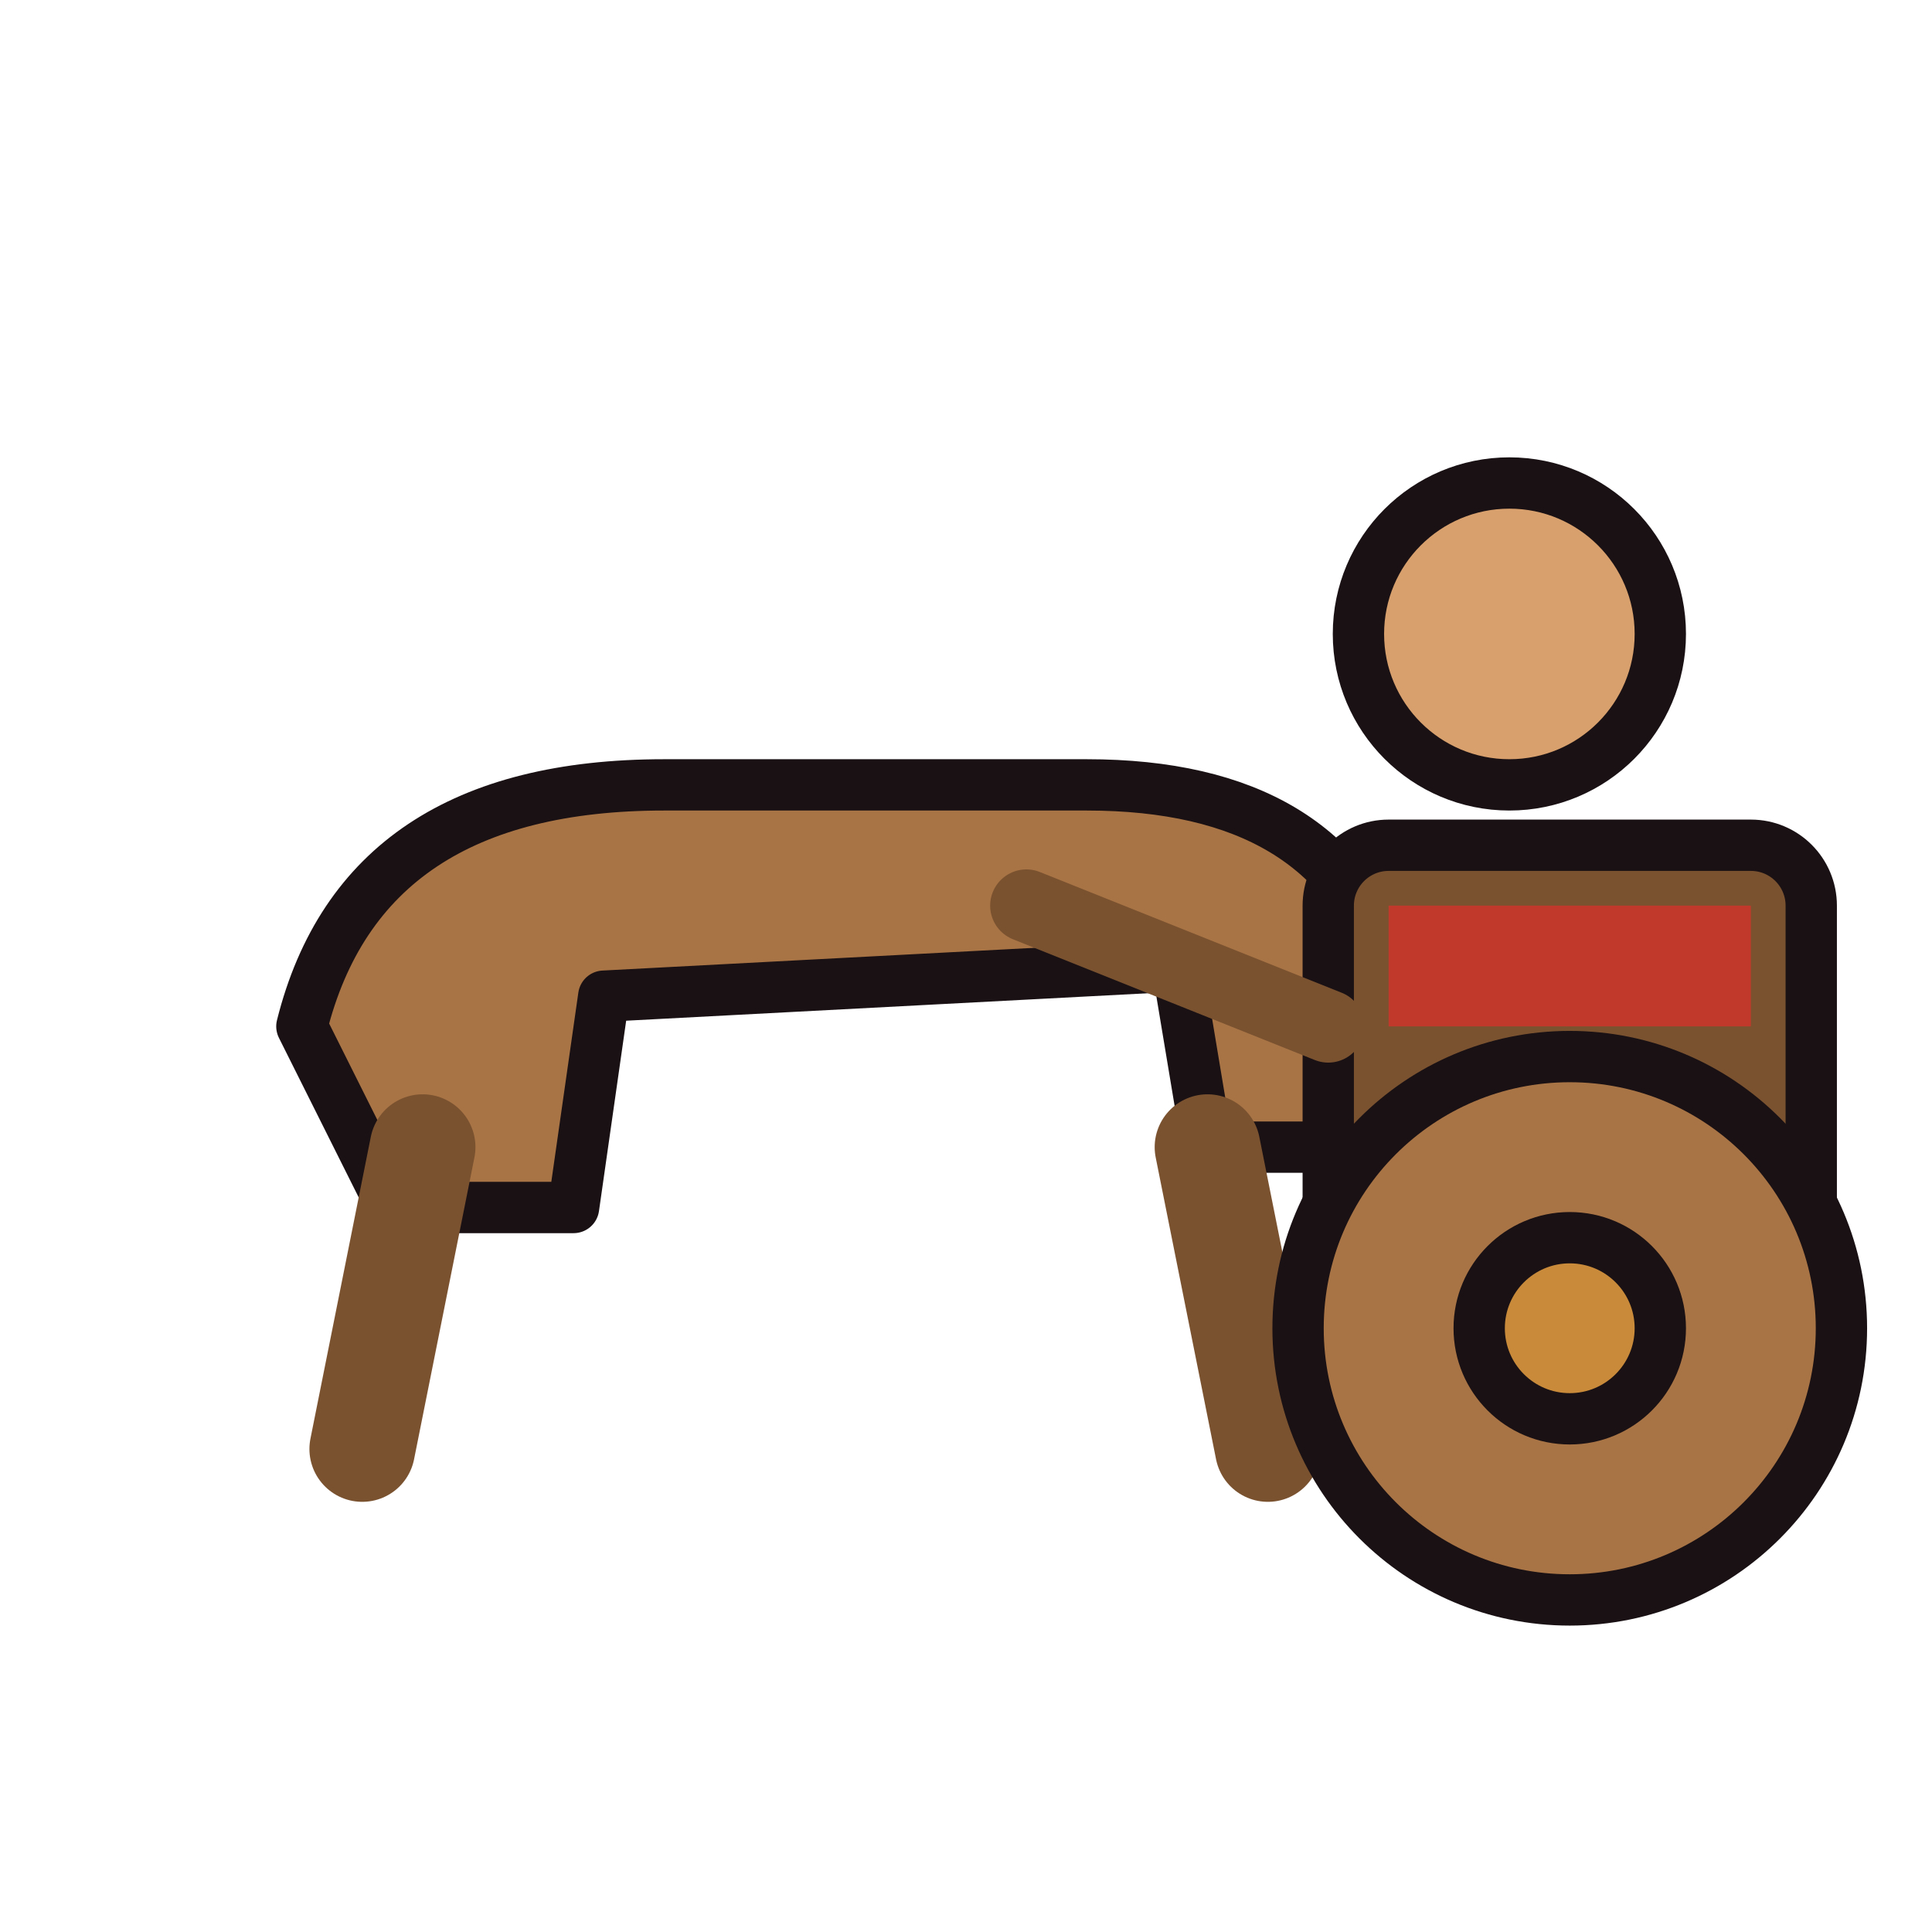
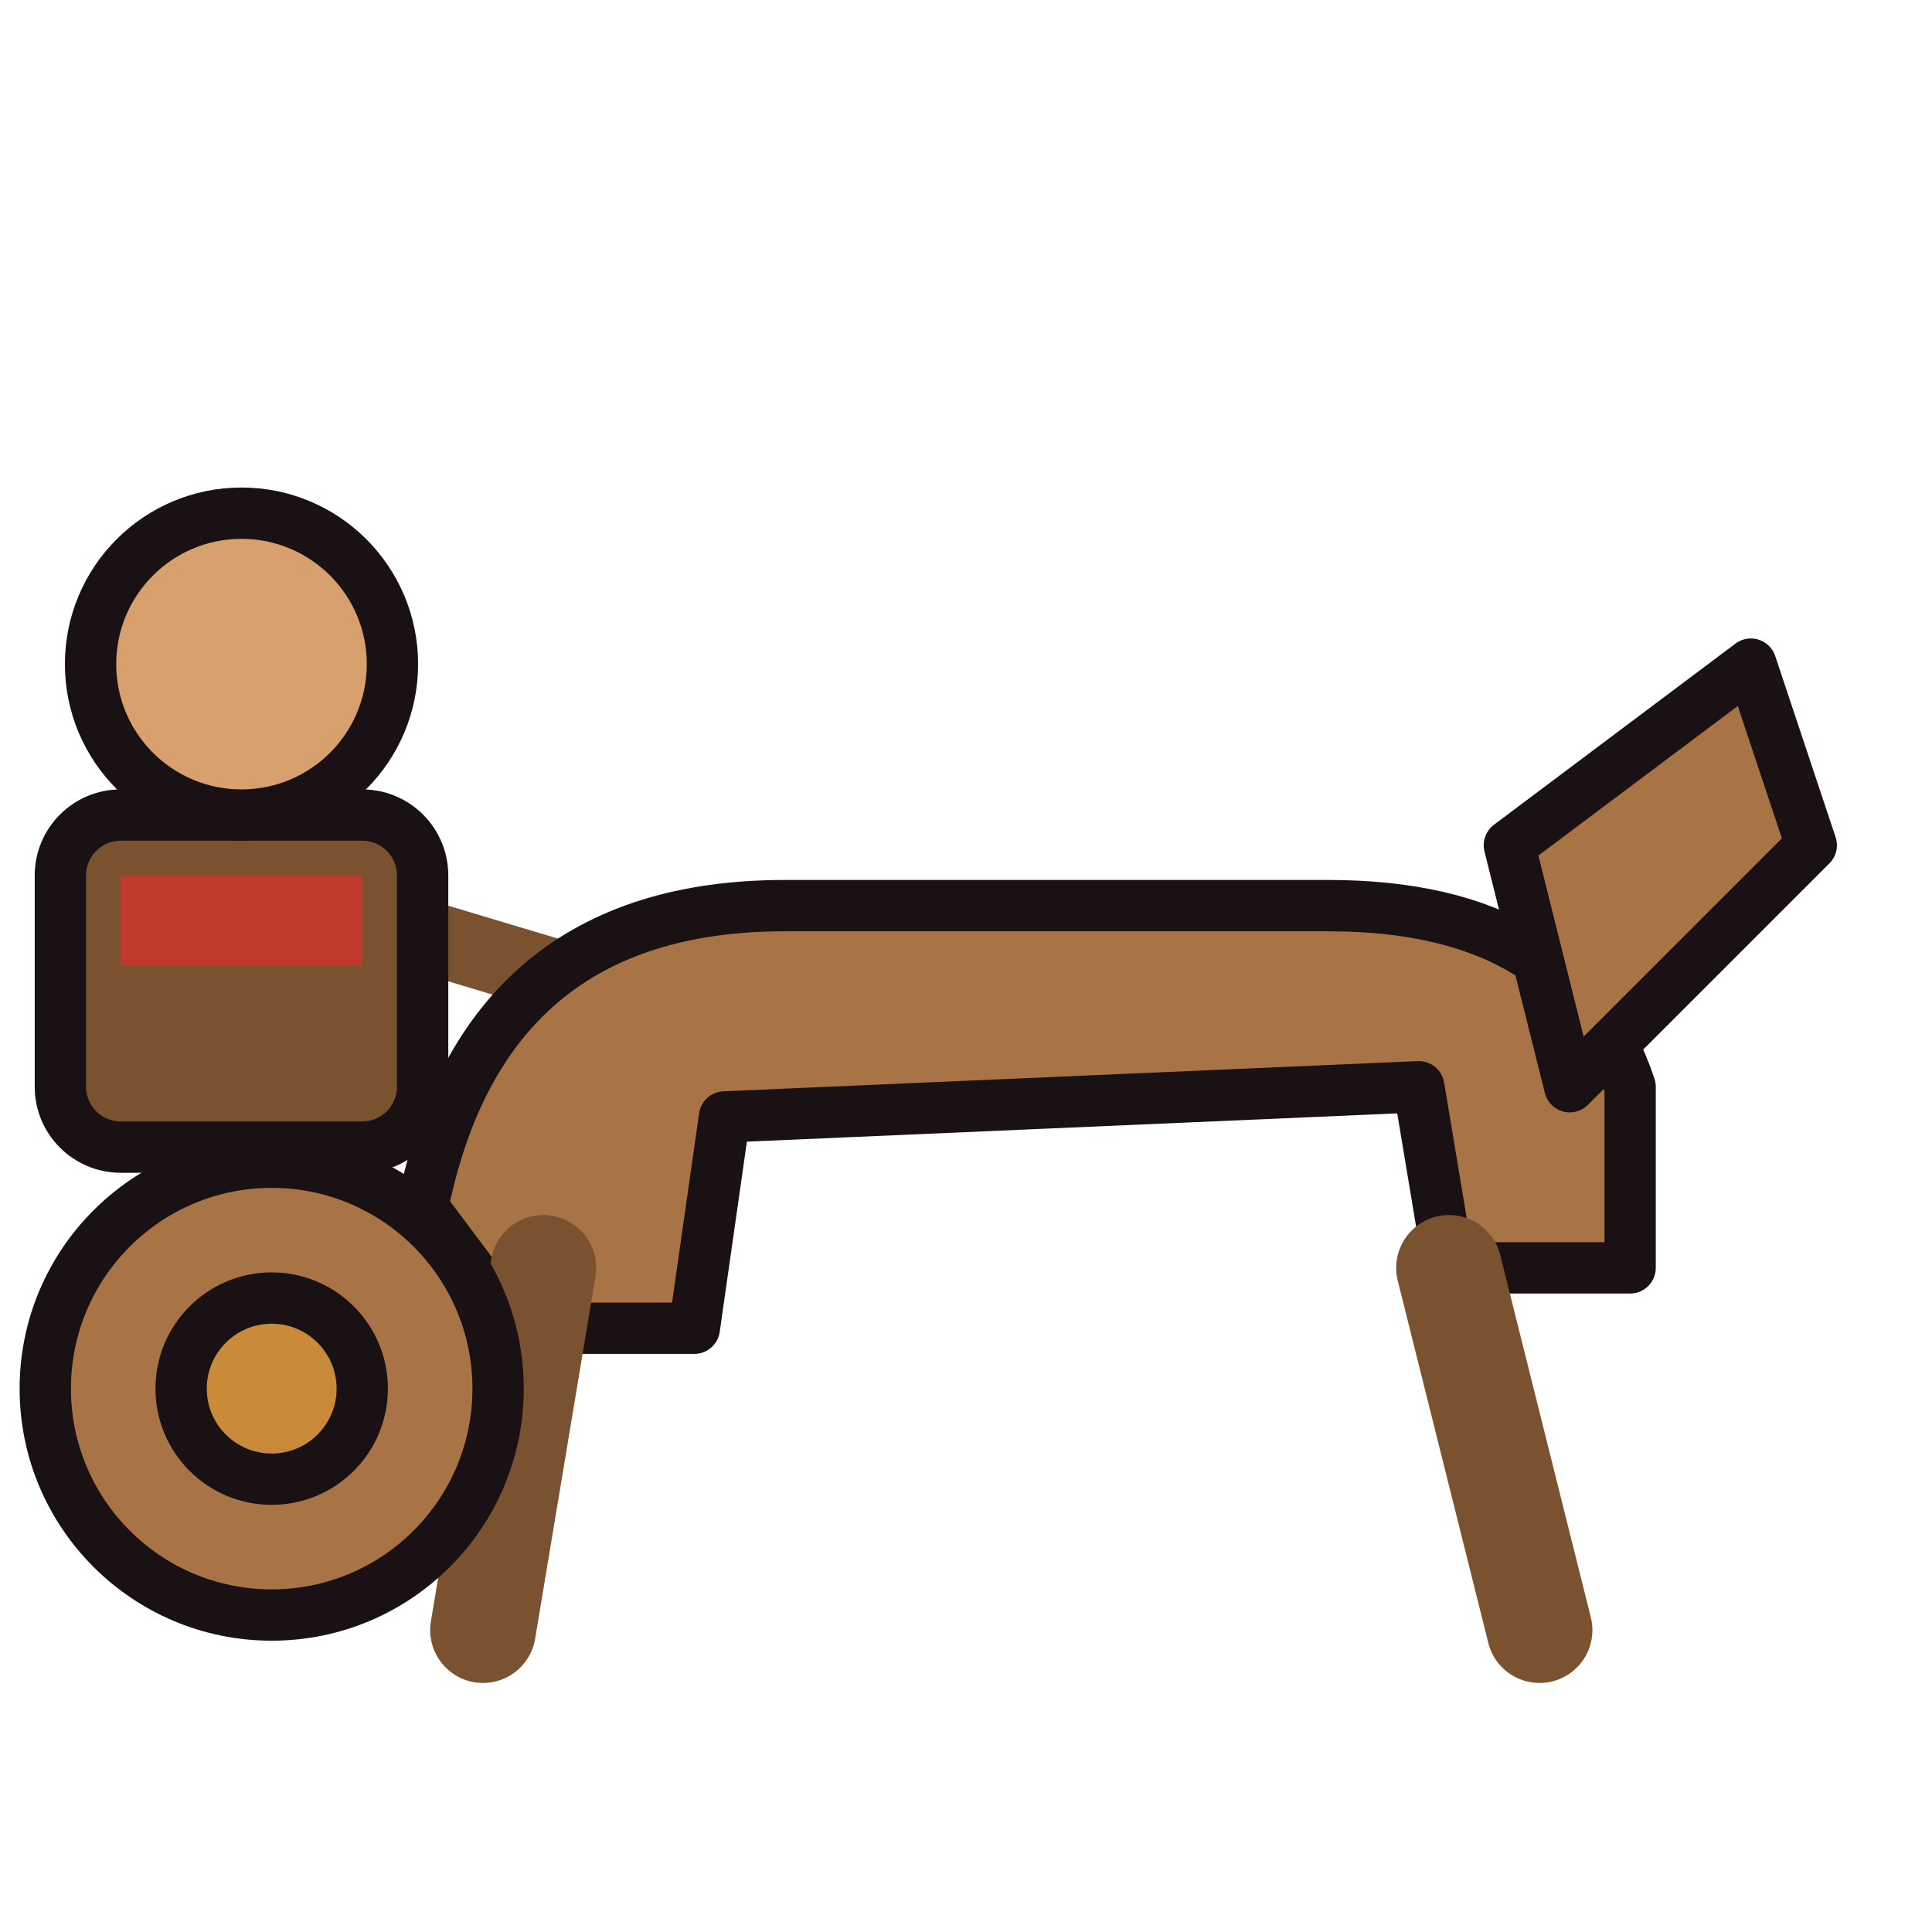
<svg xmlns="http://www.w3.org/2000/svg" viewBox="0 0 64 64" width="64" height="64">
  <g id="war-chariot">
-     <path d="M10 34 Q12 26 22 26 L36 26 Q44 26 46 32 L46 38 L40 38 L39 32 L20 33 L19 40 L13 40 Z" fill="#a97445" stroke="#191114" stroke-width="1.7" stroke-linejoin="round" />
-     <line x1="14" y1="38" x2="12" y2="48" stroke="#7a5230" stroke-width="3.5" stroke-linecap="round" />
-     <line x1="40" y1="38" x2="42" y2="48" stroke="#7a5230" stroke-width="3.5" stroke-linecap="round" />
-     <rect x="44" y="28" width="16" height="14" rx="2" fill="#7a5230" stroke="#191114" stroke-width="1.7" stroke-linejoin="round" />
-     <path d="M46 30 L58 30 L58 34 L46 34 Z" fill="#c0392b" />
-     <circle cx="52" cy="44" r="9" fill="#a97445" stroke="#191114" stroke-width="1.7" stroke-linejoin="round" />
-     <circle cx="52" cy="44" r="3" fill="#c98b3a" stroke="#191114" stroke-width="1.7" stroke-linejoin="round" />
-     <line x1="44" y1="34" x2="34" y2="30" stroke="#7a5230" stroke-width="2.4" stroke-linecap="round" />
-     <circle cx="50" cy="21" r="5" fill="#d8a06c" stroke="#191114" stroke-width="1.7" stroke-linejoin="round" />
+     <line x1="24" y1="34" x2="14" y2="31" stroke="#7a5230" stroke-width="2.4" stroke-linecap="round" />
+     <path d="M14 40 Q16 30 26 30 L44 30 Q52 30 54 36 L54 42 L48 42 L47 36 L24 37 L23 44 L17 44 Z" fill="#a97445" stroke="#191114" stroke-width="1.7" stroke-linejoin="round" />
+     <line x1="18" y1="42" x2="16" y2="54" stroke="#7a5230" stroke-width="3.5" stroke-linecap="round" />
+     <line x1="48" y1="42" x2="51" y2="54" stroke="#7a5230" stroke-width="3.5" stroke-linecap="round" />
+     <polygon points="52,36 60,28 58,22 50,28" fill="#a97445" stroke="#191114" stroke-width="1.7" stroke-linejoin="round" />
+     <rect x="2" y="27" width="12" height="11" rx="2" fill="#7a5230" stroke="#191114" stroke-width="1.7" stroke-linejoin="round" />
+     <path d="M4 29 L12 29 L12 32 L4 32 Z" fill="#c0392b" />
+     <circle cx="9" cy="46" r="7.5" fill="#a97445" stroke="#191114" stroke-width="1.7" stroke-linejoin="round" />
+     <circle cx="9" cy="46" r="3" fill="#c98b3a" stroke="#191114" stroke-width="1.7" stroke-linejoin="round" />
+     <circle cx="8" cy="22" r="5" fill="#d8a06c" stroke="#191114" stroke-width="1.7" stroke-linejoin="round" />
  </g>
</svg>
